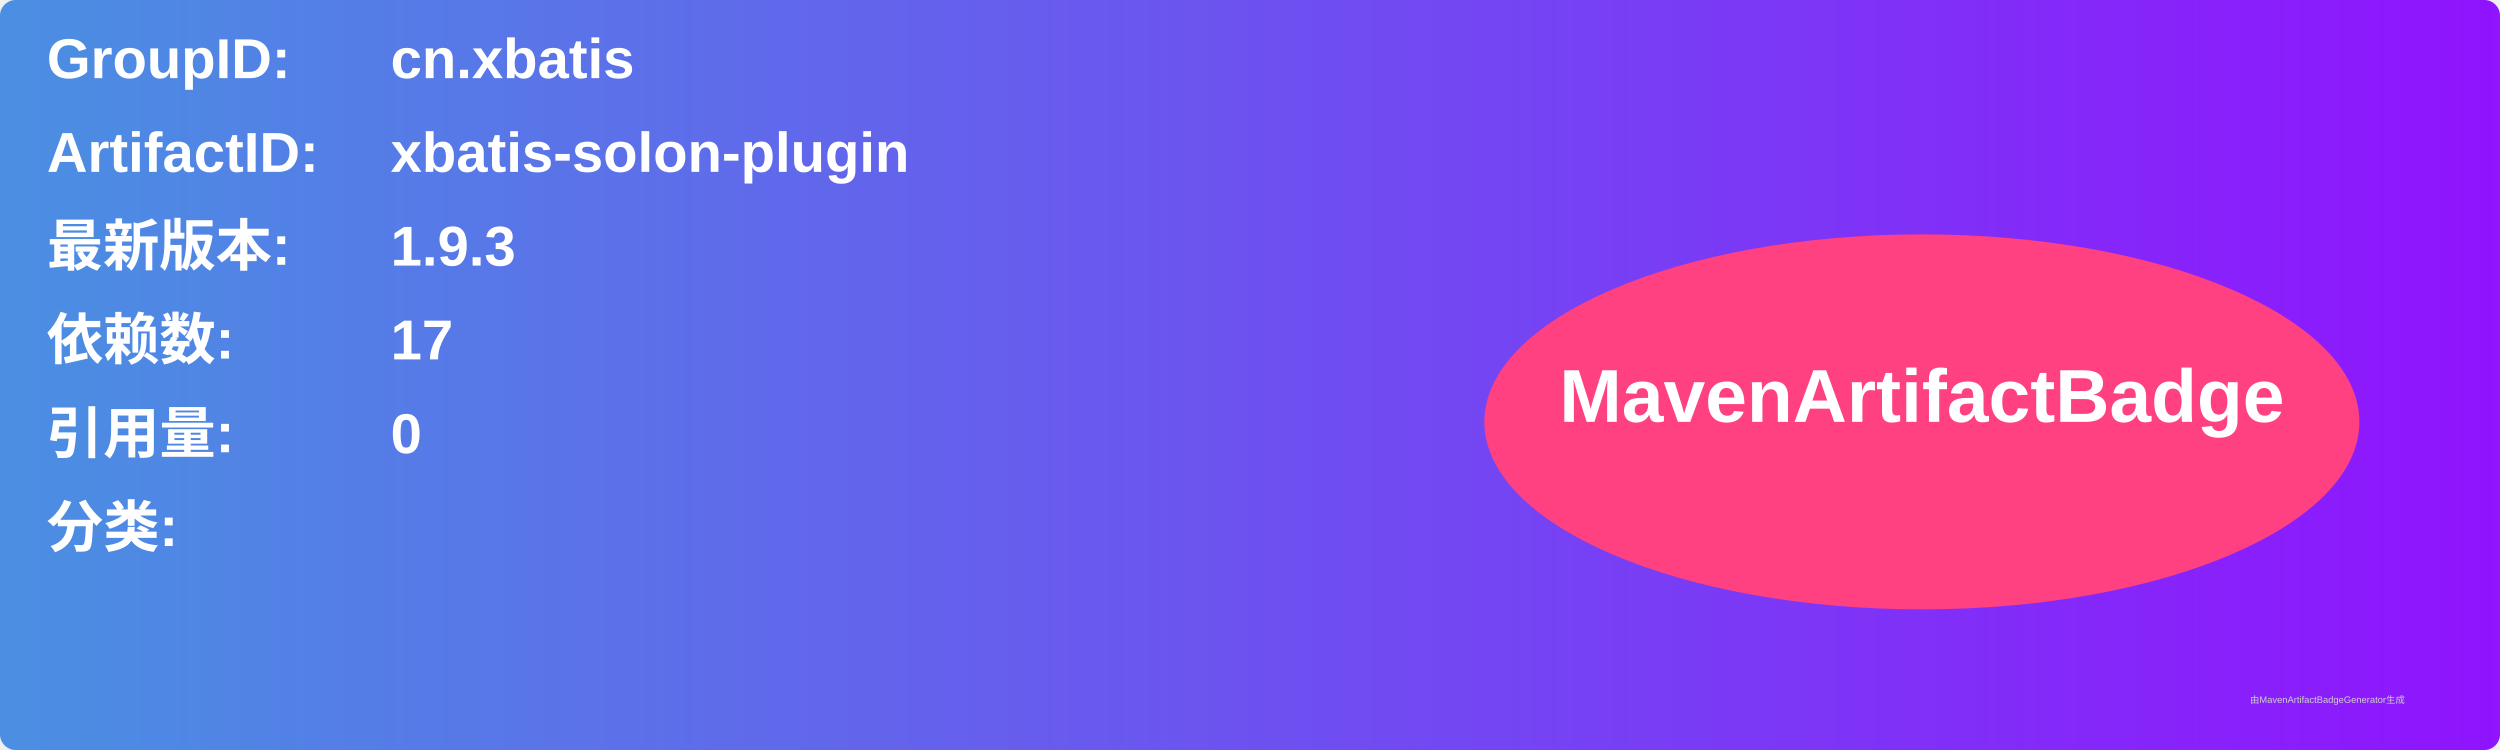
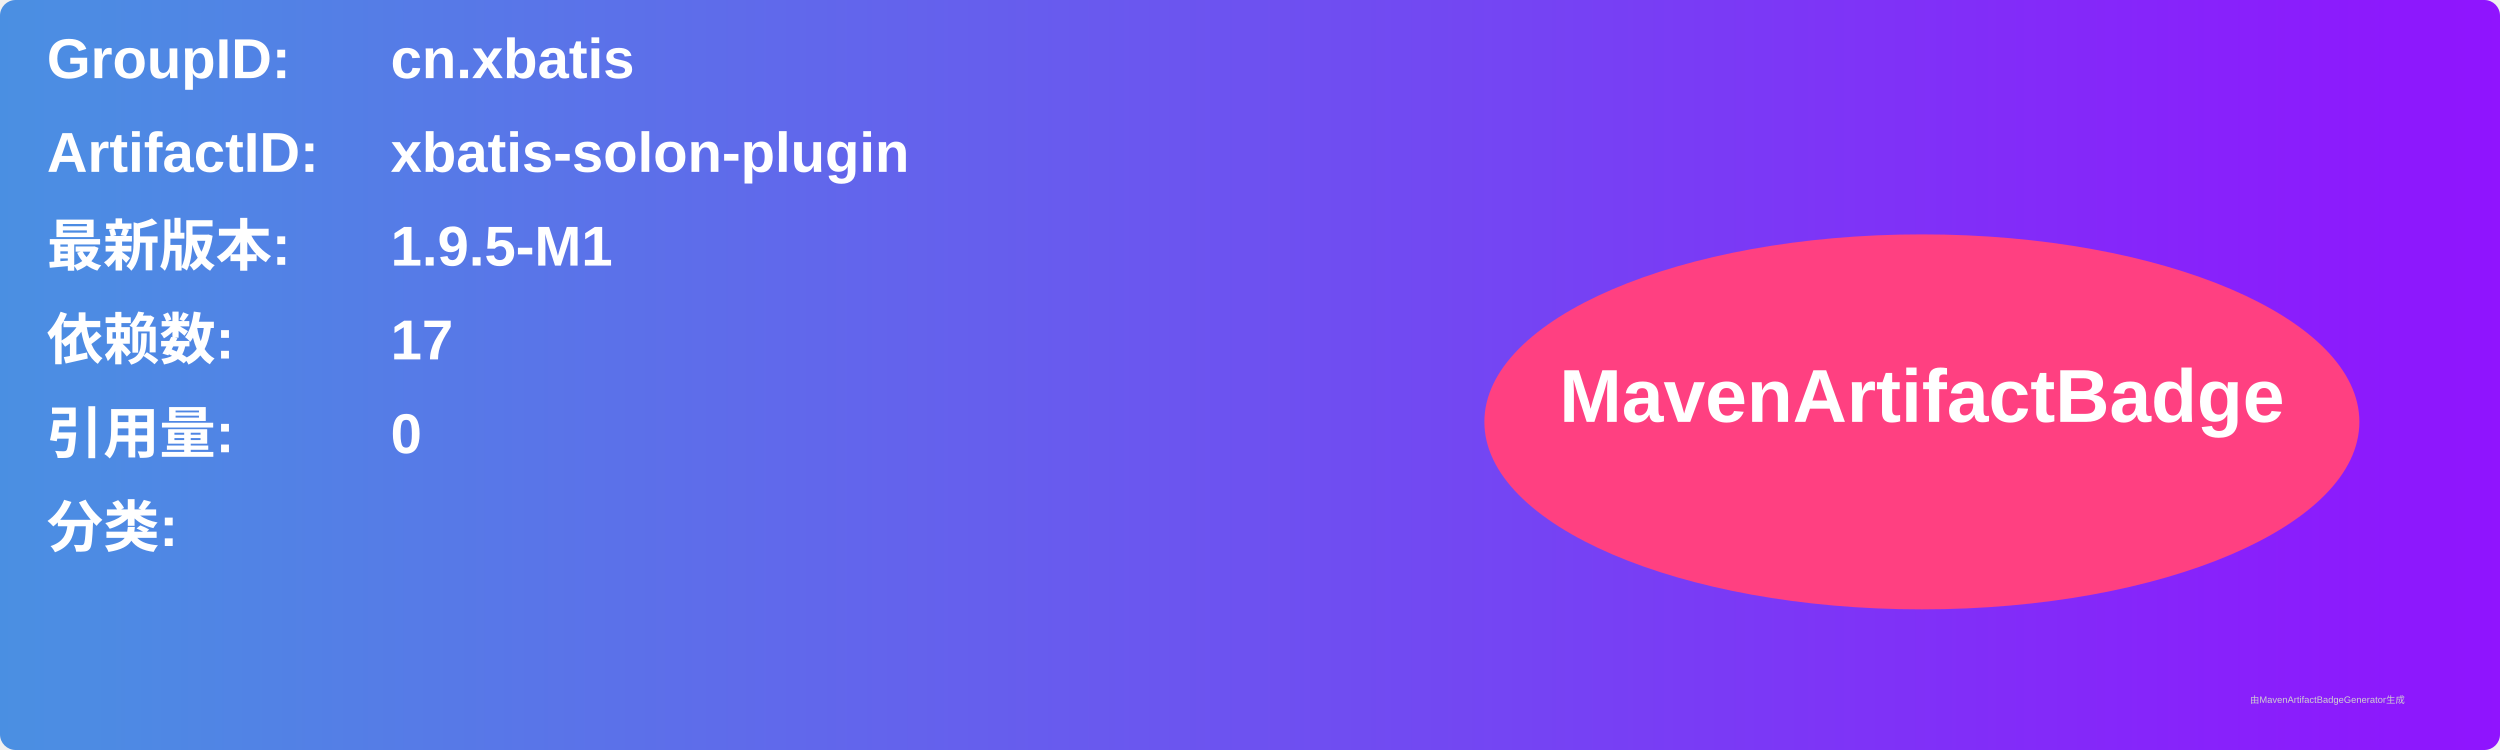
<svg xmlns="http://www.w3.org/2000/svg" width="800" height="240" viewBox="0 0 800 240">
  <linearGradient id="grad" x1="0%" y1="0%" x2="100%" y2="0%">
    <stop offset="0%" stop-color="#4a90e2" />
    <stop offset="100%" stop-color="#9013fe" />
  </linearGradient>
  <rect width="100%" height="100%" rx="5" ry="5" fill="url(#grad)" />
  <g transform="translate(15, 15)">
    <text x="0" y="10" font-family="Arial" font-size="18" fill="white" font-weight="bold" width="260">GroupID:</text>
    <text x="110" y="10" font-family="Arial" font-size="18" fill="white" font-weight="bold" width="460">cn.xbatis</text>
    <text x="0" y="40" font-family="Arial" font-size="18" fill="white" font-weight="bold" width="260">ArtifactID:</text>
    <text x="110" y="40" font-family="Arial" font-size="18" fill="white" font-weight="bold" width="460">xbatis-solon-plugin</text>
    <text x="0" y="70" font-family="Arial" font-size="18" fill="white" font-weight="bold">最新版本:</text>
    <text x="110" y="70" font-family="Arial" font-size="18" fill="white" font-weight="bold">
-       <tspan font-weight="bold">1.9.3</tspan>
+       <tspan font-weight="bold">1.9.5-M1</tspan>
    </text>
    <text x="0" y="100" font-family="Arial" font-size="18" fill="white" font-weight="bold">依赖数: </text>
    <text x="110" y="100" font-family="Arial" font-size="18" fill="white">
      <tspan font-weight="bold">17</tspan>
    </text>
    <text x="0" y="130" font-family="Arial" font-size="18" fill="white" font-weight="bold">引用量: </text>
    <text x="110" y="130" font-family="Arial" font-size="18" fill="white">
      <tspan font-weight="bold">0</tspan>
    </text>
    <text x="0" y="160" font-family="Arial" font-size="18" fill="white" font-weight="bold">分类:</text>
    <text x="10" y="190" font-family="Arial" font-size="10" fill="white">
      <tspan font-weight="bold" />
    </text>
    <ellipse cx="600" cy="120" rx="140" ry="60" fill="#ff4081" />
    <text x="600" y="120" text-anchor="middle" font-family="Arial" font-size="24" fill="white" font-weight="bold">MavenArtifactBadge</text>
  </g>
  <text x="720" y="225" font-family="Arial" font-size="3" fill="#d0d0d0">由MavenArtifactBadgeGenerator生成</text>
</svg>
